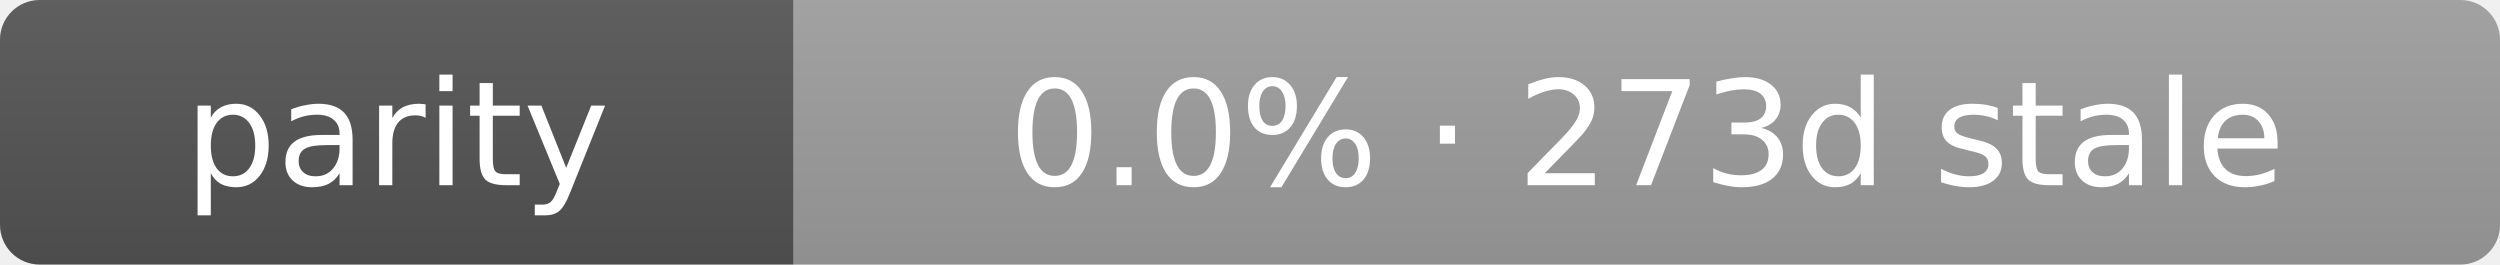
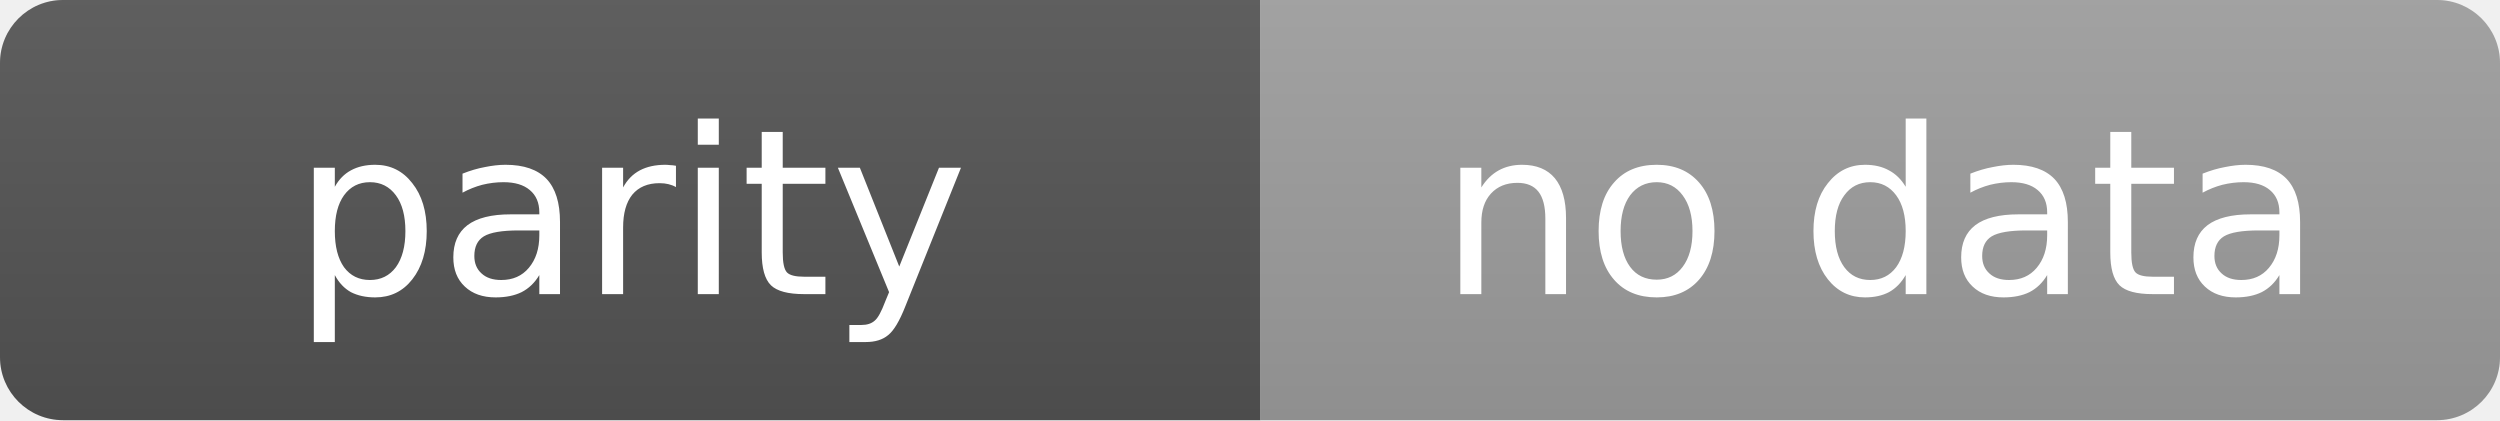
- <svg xmlns="http://www.w3.org/2000/svg" width="189" height="20" role="img" aria-label="parity: 0.0% · 273d stale">
+ <svg xmlns="http://www.w3.org/2000/svg" width="119" height="20" role="img" aria-label="parity: no data">
  <linearGradient id="s" x2="0" y2="100%">
    <stop offset="0" stop-color="#bbb" stop-opacity=".1" />
    <stop offset="1" stop-opacity=".1" />
  </linearGradient>
  <clipPath id="r">
-     <rect width="189" height="20" rx="3" fill="#fff" />
+     <rect width="119" height="20" rx="3" fill="#fff" />
  </clipPath>
  <g clip-path="url(#r)">
    <rect width="60" height="20" fill="#555" />
-     <rect x="60" width="129" height="20" fill="#9f9f9f" />
-     <rect width="189" height="20" fill="url(#s)" />
+     <rect x="60" width="59" height="20" fill="#9f9f9f" />
+     <rect width="119" height="20" fill="url(#s)" />
  </g>
  <g fill="#fff" text-anchor="middle" font-family="Verdana,Geneva,DejaVu Sans,sans-serif" text-rendering="geometricPrecision" font-size="11">
    <text x="30.0" y="14">parity</text>
-     <text x="124.5" y="14">0.0% · 273d stale</text>
+     <text x="89.5" y="14">no data</text>
  </g>
</svg>
